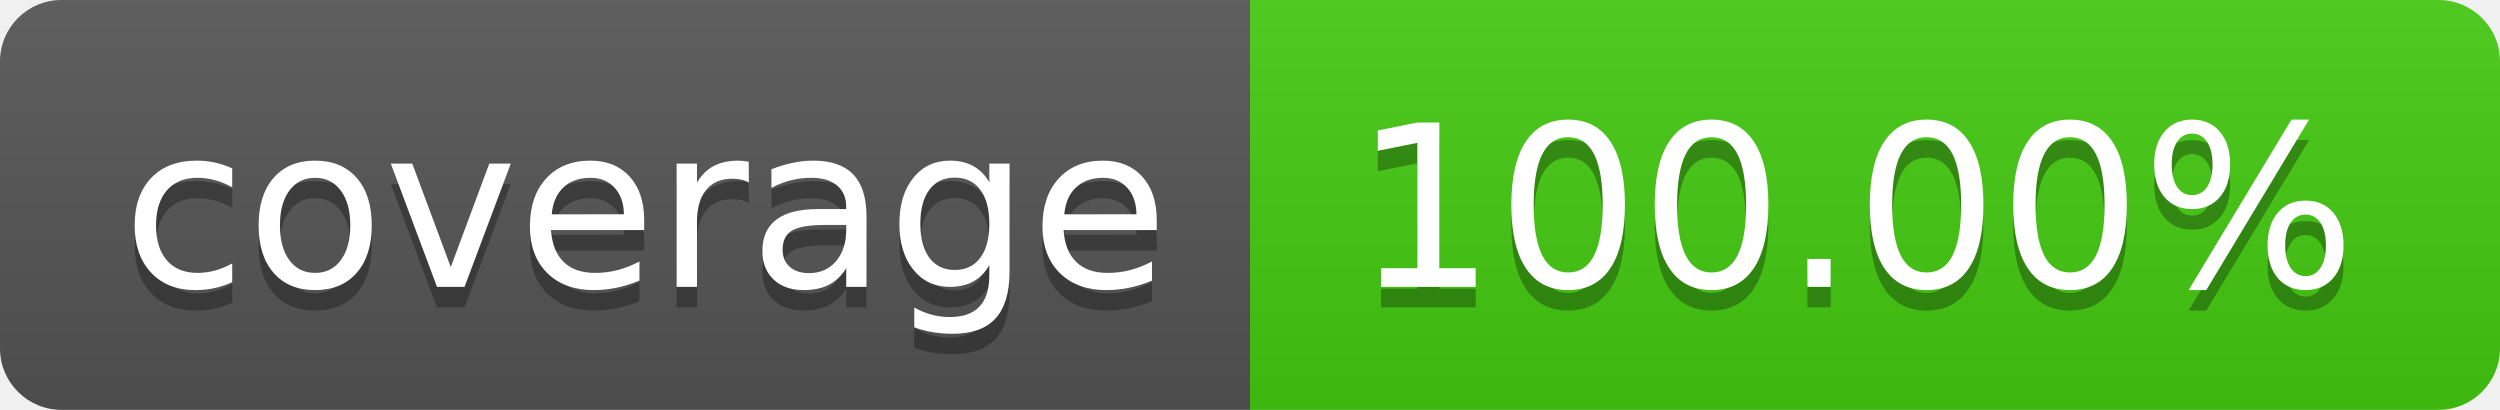
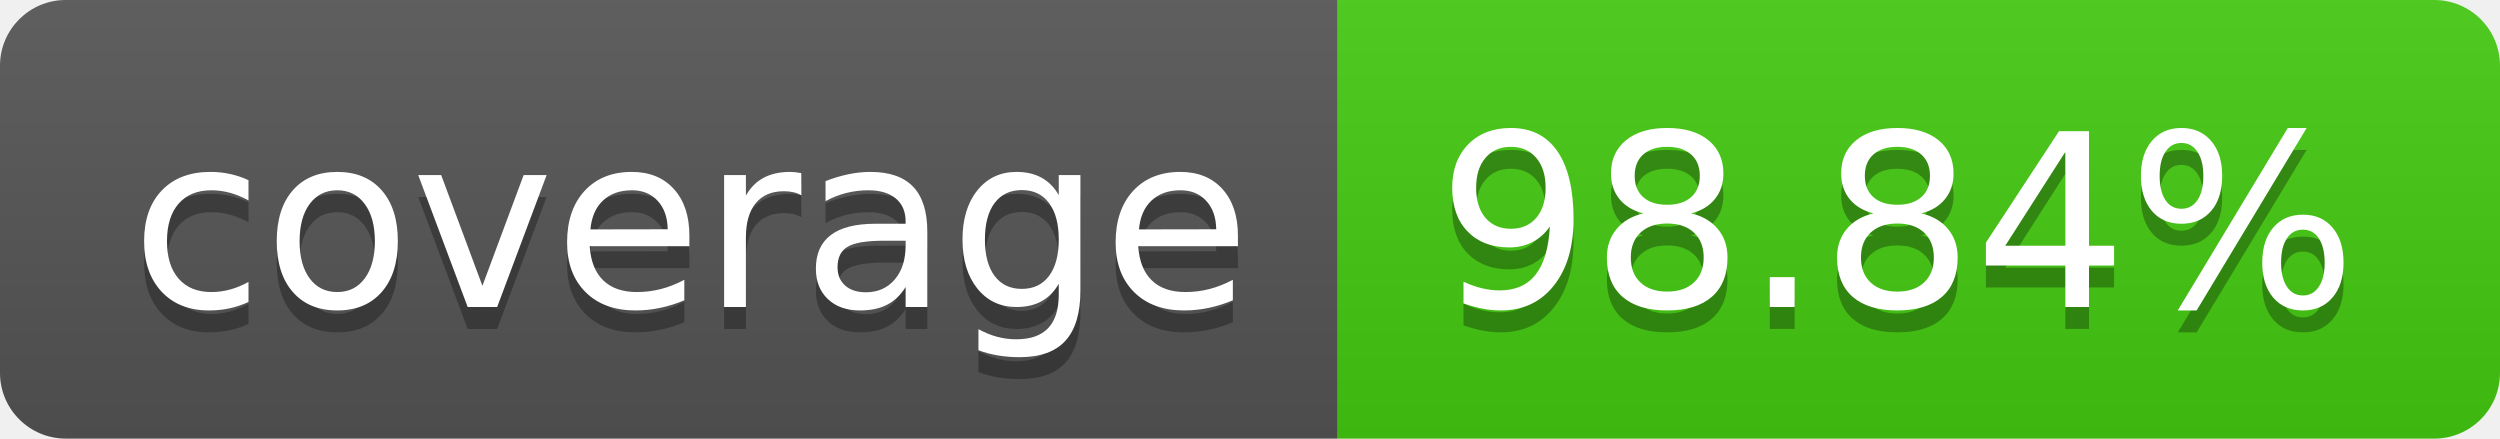
- <svg xmlns="http://www.w3.org/2000/svg" width="122" height="20" role="img" aria-label="coverage: 100.00%">
+ <svg xmlns="http://www.w3.org/2000/svg" width="114" height="20" role="img" aria-label="coverage: 98.84%">
  <linearGradient id="s" x2="0" y2="100%">
    <stop offset="0" stop-color="#bbb" stop-opacity=".1" />
    <stop offset="1" stop-opacity=".1" />
  </linearGradient>
  <clipPath id="r">
-     <rect width="122" height="20" rx="3" fill="#fff" />
+     <rect width="114" height="20" rx="3" fill="#fff" />
  </clipPath>
  <g clip-path="url(#r)">
    <rect width="61" height="20" fill="#555" />
-     <rect x="61" width="61" height="20" fill="#4c1" />
-     <rect width="122" height="20" fill="url(#s)" />
+     <rect x="61" width="53" height="20" fill="#4c1" />
+     <rect width="114" height="20" fill="url(#s)" />
  </g>
  <g fill="#fff" text-anchor="middle" font-family="Verdana,Geneva,DejaVu Sans,sans-serif" text-rendering="geometricPrecision" font-size="110">
    <text aria-hidden="true" x="315" y="150" fill="#010101" fill-opacity=".3" transform="scale(.1)" textLength="510">coverage</text>
    <text x="315" y="140" transform="scale(.1)" fill="#fff" textLength="510">coverage</text>
-     <text aria-hidden="true" x="905" y="150" fill="#010101" fill-opacity=".3" transform="scale(.1)" textLength="510">100.00%</text>
-     <text x="905" y="140" transform="scale(.1)" fill="#fff" textLength="510">100.00%</text>
+     <text aria-hidden="true" x="865" y="150" fill="#010101" fill-opacity=".3" transform="scale(.1)" textLength="430">98.84%</text>
+     <text x="865" y="140" transform="scale(.1)" fill="#fff" textLength="430">98.84%</text>
  </g>
</svg>
